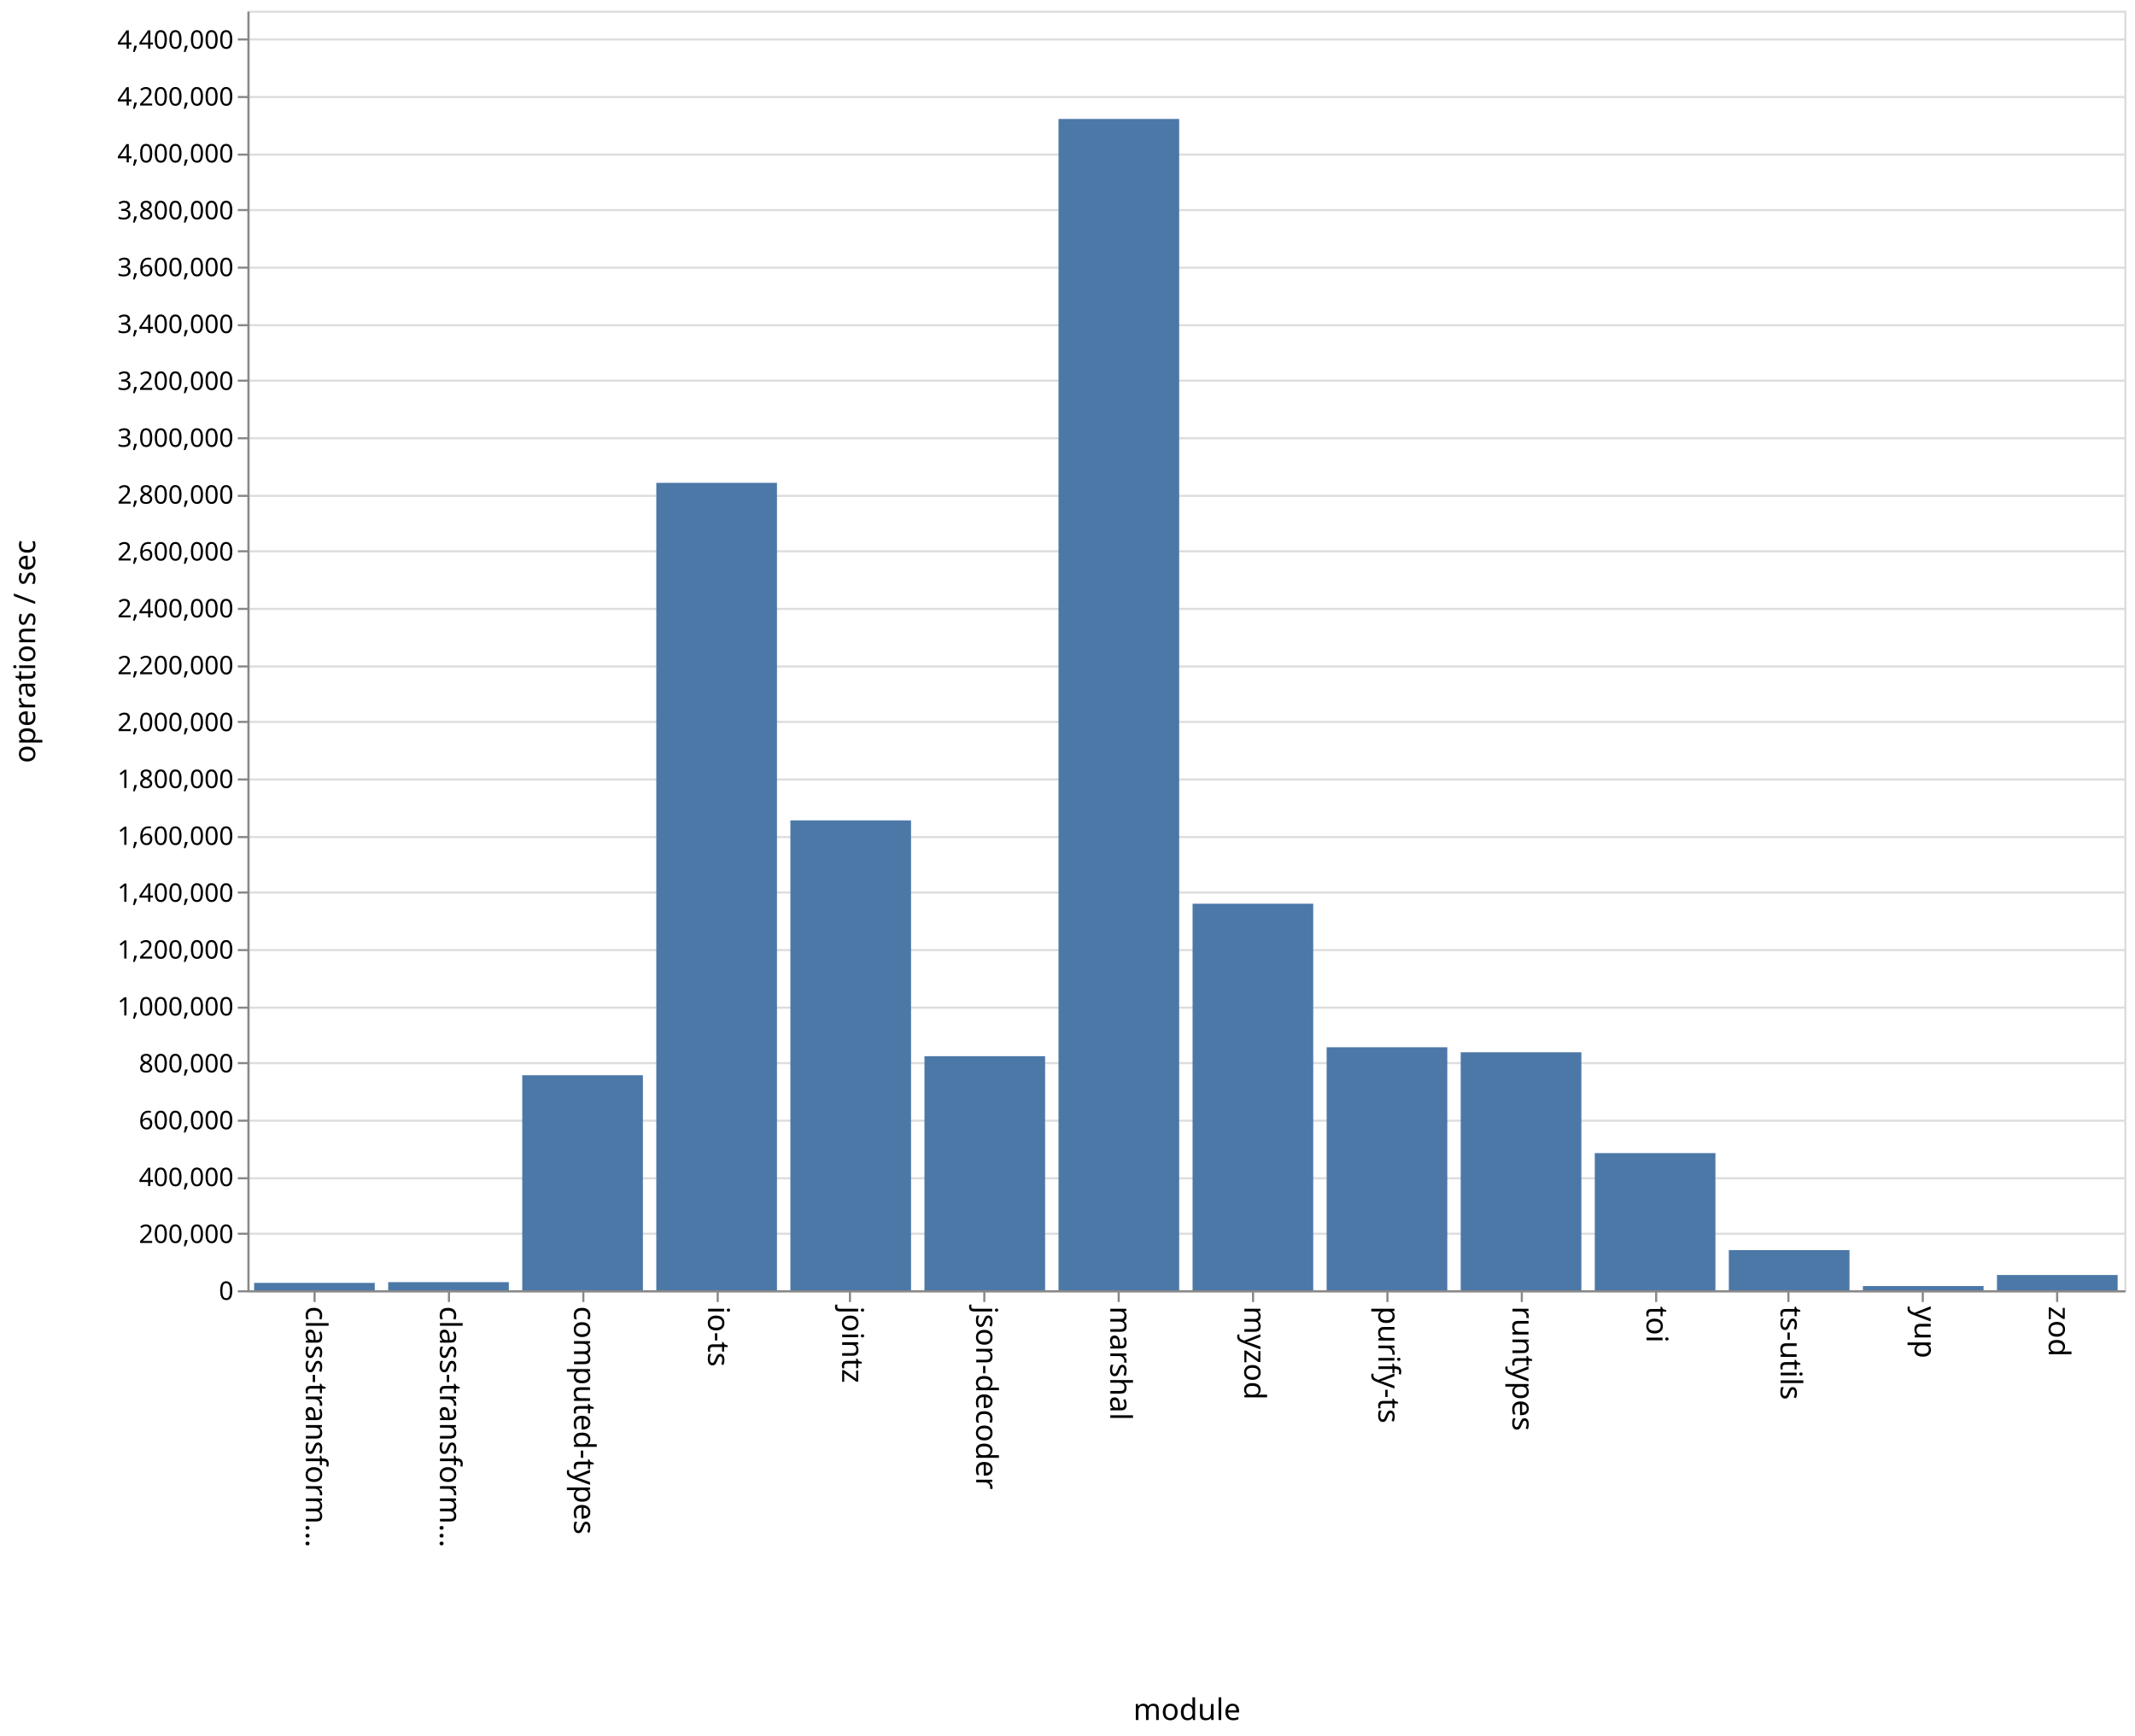
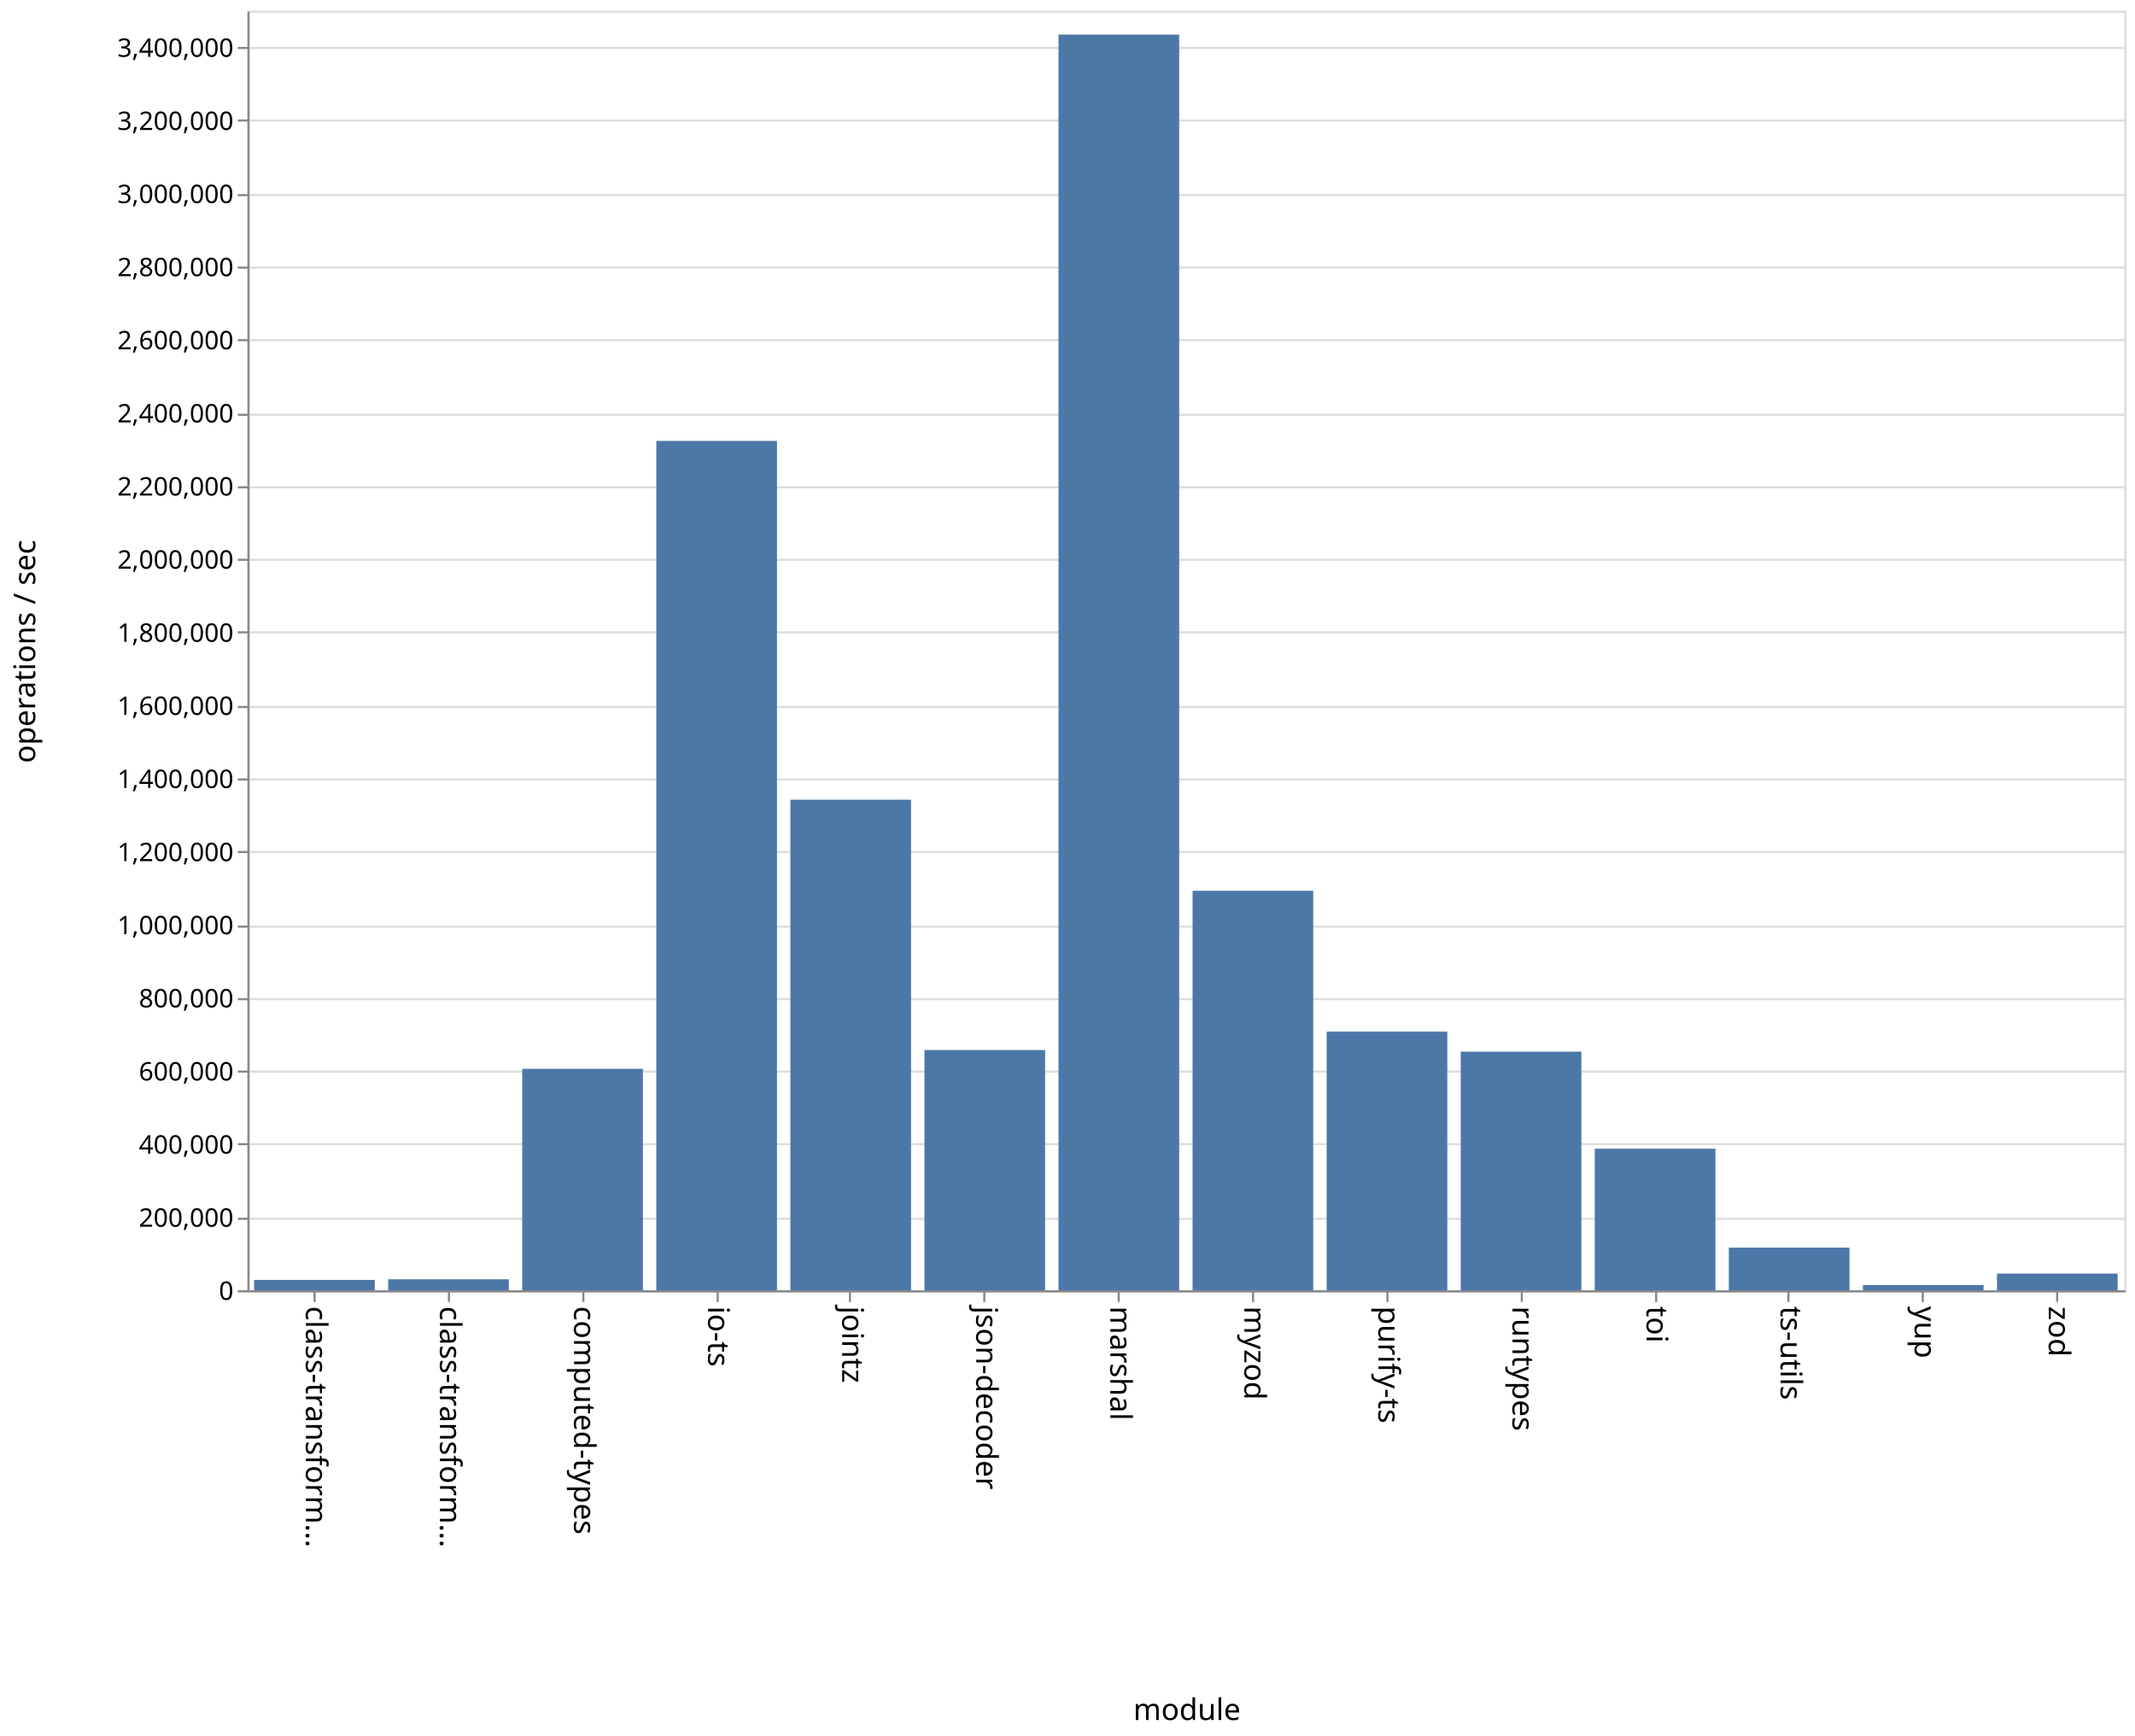
<svg xmlns="http://www.w3.org/2000/svg" class="marks" width="1001" height="814">
  <path fill="#fff" d="M0 0h1001v814H0z" />
  <g class="mark-group role-frame root" aria-roledescription="group mark container">
    <path class="background" aria-hidden="true" d="M116.5 5.5h880v600h-880z" fill="none" stroke="#ddd" />
    <g class="mark-group role-axis" aria-hidden="true">
      <path class="background" aria-hidden="true" d="M116.5 5.5z" pointer-events="none" fill="none" />
      <g class="mark-rule role-axis-grid" pointer-events="none" fill="none" stroke="#ddd">
-         <path d="M116.5 605.5h880M116.5 578.5h880M116.5 552.5h880M116.5 525.5h880M116.5 498.5h880M116.5 472.5h880M116.5 445.5h880M116.5 418.5h880M116.5 392.5h880M116.5 365.5h880M116.5 338.5h880M116.5 312.5h880M116.5 285.5h880M116.5 258.5h880M116.5 232.5h880M116.5 205.5h880M116.5 178.5h880M116.5 152.5h880M116.5 125.5h880M116.5 98.5h880M116.5 72.5h880M116.5 45.5h880M116.5 18.5h880" />
+         <path d="M116.5 605.5h880M116.5 571.5h880M116.5 536.5h880M116.5 502.5h880M116.5 468.5h880M116.5 434.5h880M116.5 399.5h880M116.5 365.5h880M116.5 331.5h880M116.5 296.5h880M116.5 262.5h880M116.5 228.5h880M116.5 194.5h880M116.5 159.5h880M116.5 125.5h880M116.5 91.5h880M116.5 56.5h880M116.5 22.5h880" />
      </g>
    </g>
    <g class="mark-group role-axis" aria-roledescription="axis" aria-label="X-axis titled 'module' for a discrete scale with 14 values: class-transformer-validator-async, class-transformer-validator-sync, computed-types, io-ts, jointz, ending with zod">
      <path class="background" aria-hidden="true" d="M116.5 605.5z" pointer-events="none" fill="none" />
      <g class="mark-rule role-axis-tick" pointer-events="none" fill="none" stroke="#888">
        <path d="M147.5 605.5v5M210.5 605.5v5M273.5 605.5v5M336.5 605.5v5M398.5 605.5v5M461.5 605.5v5M524.5 605.5v5M587.5 605.5v5M650.5 605.5v5M713.5 605.5v5M776.5 605.5v5M838.5 605.5v5M901.5 605.5v5M964.5 605.5v5" />
      </g>
      <g class="mark-text role-axis-label" pointer-events="none" font-family="sans-serif" font-size="14">
        <text transform="rotate(90 -234.536 377.964)">
                    class-transform…
                </text>
        <text transform="rotate(90 -203.107 409.393)">
                    class-transform…
                </text>
        <text transform="rotate(90 -171.679 440.821)">
                    computed-types
                </text>
        <text transform="rotate(90 -140.25 472.25)">
                    io-ts
                </text>
        <text transform="rotate(90 -108.821 503.679)">
                    jointz
                </text>
        <text transform="rotate(90 -77.393 535.107)">
                    json-decoder
                </text>
        <text transform="rotate(90 -45.964 566.536)">
                    marshal
                </text>
        <text transform="rotate(90 -14.536 597.964)">
                    myzod
                </text>
        <text transform="rotate(90 16.893 629.393)">
                    purify-ts
                </text>
        <text transform="rotate(90 48.321 660.821)">
                    runtypes
                </text>
        <text transform="rotate(90 79.75 692.25)">
                    toi
                </text>
        <text transform="rotate(90 111.179 723.679)">
                    ts-utils
                </text>
        <text transform="rotate(90 142.607 755.107)">
                    yup
                </text>
        <text transform="rotate(90 174.036 786.536)">
                    zod
                </text>
      </g>
      <path fill="none" stroke="#888" d="M116.5 605.5h880" pointer-events="none" />
      <text text-anchor="middle" transform="translate(556.5 806.5)" font-family="sans-serif" font-size="14" font-weight="400" pointer-events="none">
                module
            </text>
    </g>
-     <g class="mark-group role-axis" aria-roledescription="axis" aria-label="Y-axis titled 'operations / sec' for a linear scale with values from 0 to 4,500,000">
+     <g class="mark-group role-axis" aria-roledescription="axis" aria-label="Y-axis titled 'operations / sec' for a linear scale with values from 0 to 3,500,000">
      <path class="background" aria-hidden="true" d="M116.5 5.5z" pointer-events="none" fill="none" />
      <g class="mark-rule role-axis-tick" pointer-events="none" fill="none" stroke="#888">
-         <path d="M116.5 605.5h-5M116.5 578.5h-5M116.5 552.5h-5M116.5 525.5h-5M116.5 498.5h-5M116.5 472.5h-5M116.5 445.5h-5M116.5 418.5h-5M116.5 392.5h-5M116.5 365.5h-5M116.5 338.5h-5M116.5 312.5h-5M116.5 285.5h-5M116.5 258.5h-5M116.5 232.5h-5M116.5 205.5h-5M116.5 178.5h-5M116.5 152.5h-5M116.5 125.5h-5M116.5 98.5h-5M116.5 72.5h-5M116.5 45.5h-5M116.5 18.5h-5" />
+         <path d="M116.5 605.5h-5M116.5 571.5h-5M116.5 536.5h-5M116.5 502.5h-5M116.5 468.5h-5M116.5 434.5h-5M116.5 399.5h-5M116.5 365.5h-5M116.5 331.5h-5M116.5 296.5h-5M116.5 262.5h-5M116.5 228.5h-5M116.5 194.5h-5M116.5 159.5h-5M116.5 125.5h-5M116.5 91.5h-5M116.5 56.5h-5M116.5 22.5h-5" />
      </g>
      <g class="mark-text role-axis-label" pointer-events="none" text-anchor="end" font-family="sans-serif" font-size="12">
        <text transform="translate(109.5 609.5)">
                    0
                </text>
-         <text transform="translate(109.5 582.833)">
+         <text transform="translate(109.5 575.214)">
                    200,000
                </text>
-         <text transform="translate(109.5 556.167)">
+         <text transform="translate(109.5 540.929)">
                    400,000
                </text>
-         <text transform="translate(109.5 529.5)">
+         <text transform="translate(109.5 506.643)">
                    600,000
                </text>
-         <text transform="translate(109.5 502.833)">
+         <text transform="translate(109.5 472.357)">
                    800,000
                </text>
-         <text transform="translate(109.5 476.167)">
+         <text transform="translate(109.5 438.071)">
                    1,000,000
                </text>
-         <text transform="translate(109.5 449.5)">
+         <text transform="translate(109.5 403.786)">
                    1,200,000
                </text>
-         <text transform="translate(109.5 422.833)">
+         <text transform="translate(109.5 369.5)">
                    1,400,000
                </text>
-         <text transform="translate(109.5 396.167)">
+         <text transform="translate(109.5 335.214)">
                    1,600,000
                </text>
-         <text transform="translate(109.5 369.5)">
+         <text transform="translate(109.5 300.929)">
                    1,800,000
                </text>
-         <text transform="translate(109.5 342.833)">
+         <text transform="translate(109.5 266.643)">
                    2,000,000
                </text>
-         <text transform="translate(109.5 316.167)">
+         <text transform="translate(109.5 232.357)">
                    2,200,000
                </text>
-         <text transform="translate(109.5 289.5)">
+         <text transform="translate(109.5 198.071)">
                    2,400,000
                </text>
-         <text transform="translate(109.5 262.833)">
+         <text transform="translate(109.5 163.786)">
                    2,600,000
                </text>
-         <text transform="translate(109.5 236.167)">
+         <text transform="translate(109.5 129.5)">
                    2,800,000
                </text>
-         <text transform="translate(109.5 209.5)">
+         <text transform="translate(109.5 95.214)">
                    3,000,000
                </text>
-         <text transform="translate(109.5 182.833)">
+         <text transform="translate(109.5 60.929)">
                    3,200,000
                </text>
-         <text transform="translate(109.5 156.167)">
+         <text transform="translate(109.5 26.643)">
                    3,400,000
-                 </text>
-         <text transform="translate(109.5 129.5)">
-                     3,600,000
-                 </text>
-         <text transform="translate(109.5 102.833)">
-                     3,800,000
-                 </text>
-         <text transform="translate(109.5 76.167)">
-                     4,000,000
-                 </text>
-         <text transform="translate(109.5 49.5)">
-                     4,200,000
-                 </text>
-         <text transform="translate(109.5 22.833)">
-                     4,400,000
                </text>
      </g>
      <path fill="none" stroke="#888" d="M116.5 605.5V5.5" pointer-events="none" />
      <text text-anchor="middle" transform="rotate(-90 161 144.5)" font-family="sans-serif" font-size="14" font-weight="400" pointer-events="none">
                operations / sec
            </text>
    </g>
    <g class="mark-rect role-mark marks" aria-roledescription="rect mark container" fill="#4c78a8">
-       <path aria-label="operations / sec: 25880; module: class-transformer-validator-async" aria-roledescription="bar" d="M119.143 601.55h56.571V605h-56.571z" />
-       <path aria-label="operations / sec: 28460; module: class-transformer-validator-sync" aria-roledescription="bar" d="M182 601.205h56.571V605H182z" />
-       <path aria-label="operations / sec: 756148; module: computed-types" aria-roledescription="bar" d="M244.857 504.18h56.572V605h-56.572z" />
-       <path aria-label="operations / sec: 2839474; module: io-ts" aria-roledescription="bar" d="M307.714 226.403h56.572V605h-56.572z" />
-       <path aria-label="operations / sec: 1652412; module: jointz" aria-roledescription="bar" d="M370.571 384.678h56.572V605H370.57z" />
-       <path aria-label="operations / sec: 823167; module: json-decoder" aria-roledescription="bar" d="M433.429 495.244H490V605h-56.571z" />
-       <path aria-label="operations / sec: 4119173; module: marshal" aria-roledescription="bar" d="M496.286 55.777h56.571V605h-56.571z" />
-       <path aria-label="operations / sec: 1359350; module: myzod" aria-roledescription="bar" d="M559.143 423.753h56.571V605h-56.571z" />
-       <path aria-label="operations / sec: 854591; module: purify-ts" aria-roledescription="bar" d="M622 491.055h56.571V605H622z" />
-       <path aria-label="operations / sec: 836931; module: runtypes" aria-roledescription="bar" d="M684.857 493.41h56.572V605h-56.572z" />
-       <path aria-label="operations / sec: 482281; module: toi" aria-roledescription="bar" d="M747.714 540.696h56.572V605h-56.572z" />
-       <path aria-label="operations / sec: 141200; module: ts-utils" aria-roledescription="bar" d="M810.571 586.173h56.572V605H810.57z" />
-       <path aria-label="operations / sec: 14811; module: yup" aria-roledescription="bar" d="M873.429 603.025H930V605h-56.571z" />
-       <path aria-label="operations / sec: 53621; module: zod" aria-roledescription="bar" d="M936.286 597.85h56.571V605h-56.571z" />
+       <path aria-label="operations / sec: 28297; module: class-transformer-validator-async" aria-roledescription="bar" d="M119.143 600.15h56.571V605h-56.571z" />
+       <path aria-label="operations / sec: 29965; module: class-transformer-validator-sync" aria-roledescription="bar" d="M182 599.863h56.571V605H182z" />
+       <path aria-label="operations / sec: 605662; module: computed-types" aria-roledescription="bar" d="M244.857 501.172h56.572V605h-56.572z" />
+       <path aria-label="operations / sec: 2323185; module: io-ts" aria-roledescription="bar" d="M307.714 206.74h56.572V605h-56.572z" />
+       <path aria-label="operations / sec: 1341784; module: jointz" aria-roledescription="bar" d="M370.571 374.98h56.572V605H370.57z" />
+       <path aria-label="operations / sec: 657110; module: json-decoder" aria-roledescription="bar" d="M433.429 492.353H490V605h-56.571z" />
+       <path aria-label="operations / sec: 3434560; module: marshal" aria-roledescription="bar" d="M496.286 16.218h56.571V605h-56.571z" />
+       <path aria-label="operations / sec: 1092647; module: myzod" aria-roledescription="bar" d="M559.143 417.69h56.571V605h-56.571z" />
+       <path aria-label="operations / sec: 707430; module: purify-ts" aria-roledescription="bar" d="M622 483.726h56.571V605H622z" />
+       <path aria-label="operations / sec: 652596; module: runtypes" aria-roledescription="bar" d="M684.857 493.126h56.572V605h-56.572z" />
+       <path aria-label="operations / sec: 387136; module: toi" aria-roledescription="bar" d="M747.714 538.634h56.572V605h-56.572z" />
+       <path aria-label="operations / sec: 116568; module: ts-utils" aria-roledescription="bar" d="M810.571 585.017h56.572V605H810.57z" />
+       <path aria-label="operations / sec: 14326; module: yup" aria-roledescription="bar" d="M873.429 602.544H930V605h-56.571z" />
+       <path aria-label="operations / sec: 45520; module: zod" aria-roledescription="bar" d="M936.286 597.197h56.571V605h-56.571z" />
    </g>
  </g>
</svg>
